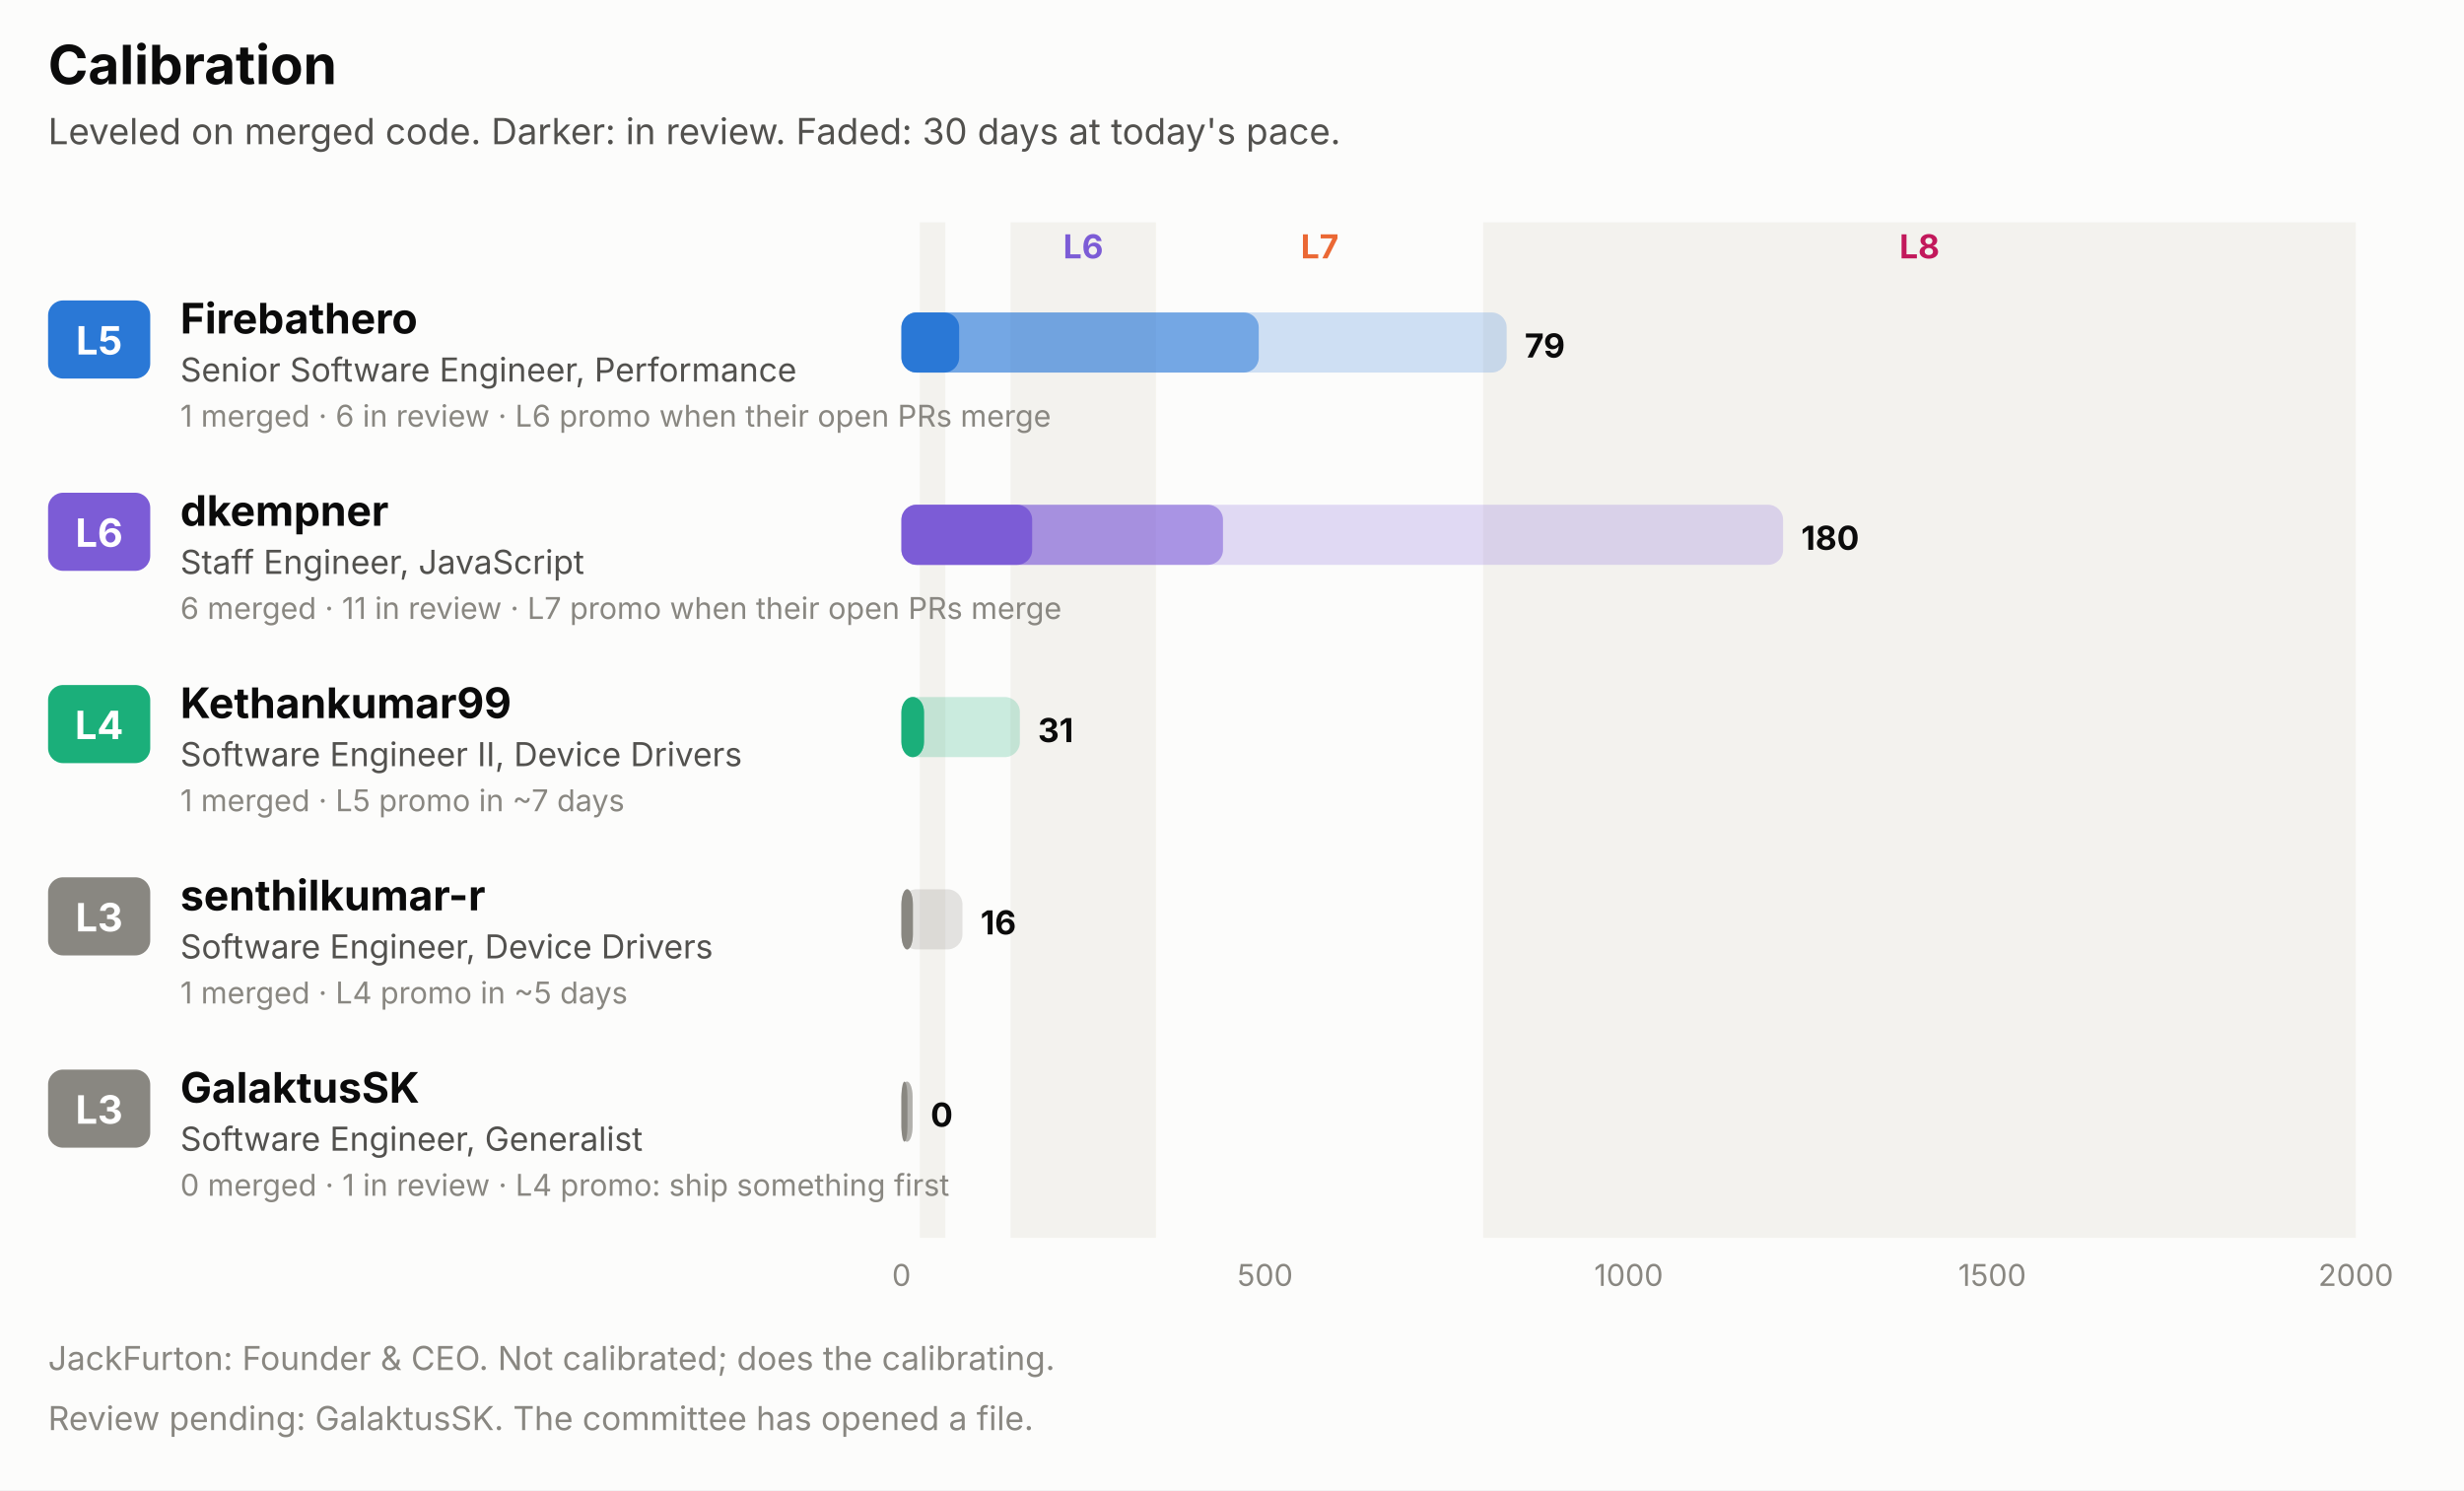
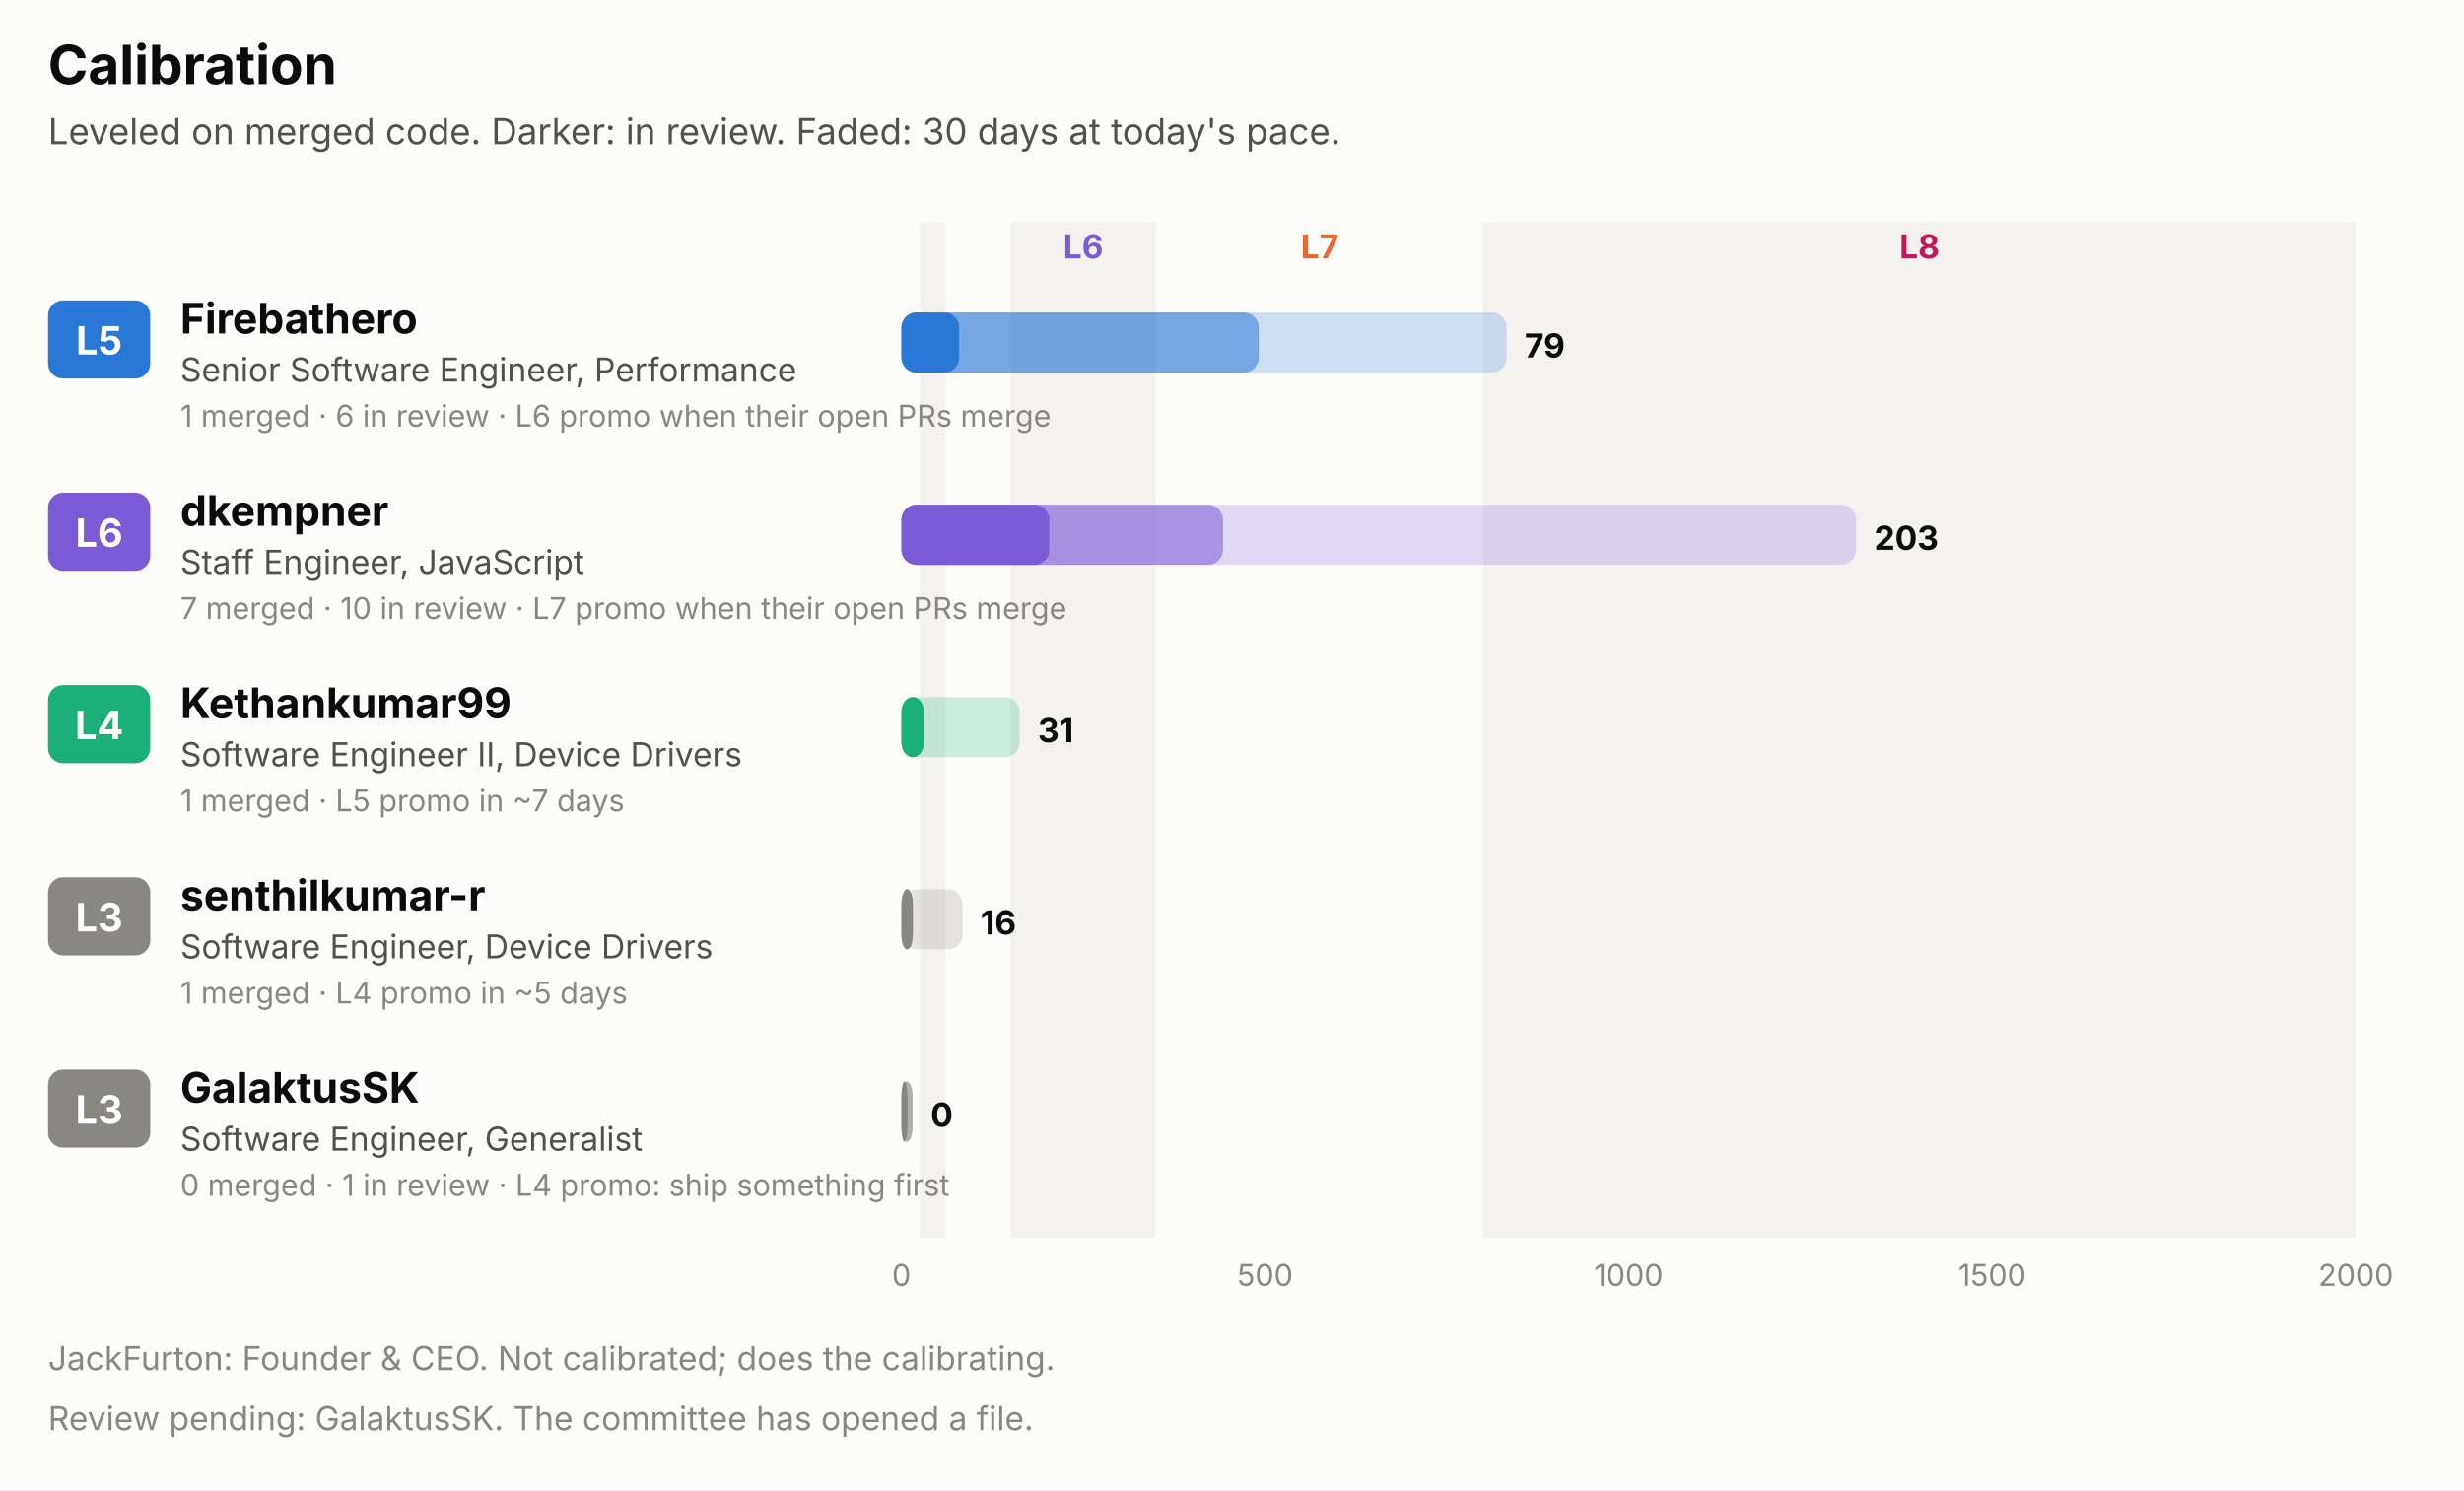
<svg xmlns="http://www.w3.org/2000/svg" width="820" height="496" viewBox="0 0 820 496" role="img" font-family="system-ui, -apple-system, 'Segoe UI', sans-serif">
  <rect x="0.0" y="0.0" width="820.0" height="496.0" rx="0" fill="#fcfcfb" />
  <text x="16.0" y="28.0" fill="#0b0b0b" font-size="18" font-weight="700" text-anchor="start">Calibration</text>
  <text x="16.0" y="48.0" fill="#52514e" font-size="12" font-weight="400" text-anchor="start">Leveled on merged code. Darker: in review. Faded: 30 days at today's pace.</text>
  <rect x="306.1" y="74.0" width="8.5" height="338.0" rx="0" fill="#f3f2ee" />
  <rect x="336.3" y="74.0" width="48.4" height="338.0" rx="0" fill="#f3f2ee" />
  <text x="360.5" y="86.0" fill="#7c5cd6" font-size="11" font-weight="700" text-anchor="middle">L6</text>
  <text x="439.2" y="86.0" fill="#eb6834" font-size="11" font-weight="700" text-anchor="middle">L7</text>
  <rect x="493.6" y="74.0" width="290.4" height="338.0" rx="0" fill="#f3f2ee" />
  <text x="638.8" y="86.0" fill="#c2185b" font-size="11" font-weight="700" text-anchor="middle">L8</text>
  <rect x="16.0" y="100.0" width="34.0" height="26.0" rx="5" fill="#2a78d6" />
  <text x="33.0" y="118.0" fill="#ffffff" font-size="13" font-weight="700" text-anchor="middle">L5</text>
  <text x="60.0" y="111.0" fill="#0b0b0b" font-size="14" font-weight="700" text-anchor="start">Firebathero</text>
  <text x="60.0" y="127.0" fill="#52514e" font-size="11" font-weight="400" text-anchor="start">Senior Software Engineer, Performance</text>
  <text x="60.0" y="142.0" fill="#898781" font-size="10" font-weight="400" text-anchor="start">1 merged · 6 in review · L6 promo when their open PRs merge</text>
  <rect x="300.0" y="104.0" width="201.4" height="20.0" rx="5" fill="#2a78d6" fill-opacity="0.22" />
  <rect x="300.0" y="104.0" width="118.9" height="20.0" rx="5" fill="#2a78d6" fill-opacity="0.55" />
  <rect x="300.0" y="104.0" width="19.2" height="20.0" rx="5" fill="#2a78d6" />
  <text x="507.4" y="119.0" fill="#0b0b0b" font-size="11" font-weight="700" text-anchor="start">79</text>
  <rect x="16.0" y="164.0" width="34.0" height="26.0" rx="5" fill="#7c5cd6" />
  <text x="33.0" y="182.0" fill="#ffffff" font-size="13" font-weight="700" text-anchor="middle">L6</text>
  <text x="60.0" y="175.0" fill="#0b0b0b" font-size="14" font-weight="700" text-anchor="start">dkempner</text>
  <text x="60.0" y="191.0" fill="#52514e" font-size="11" font-weight="400" text-anchor="start">Staff Engineer, JavaScript</text>
-   <text x="60.0" y="206.0" fill="#898781" font-size="10" font-weight="400" text-anchor="start">6 merged · 11 in review · L7 promo when their open PRs merge</text>
-   <rect x="300.0" y="168.0" width="293.4" height="20.0" rx="5" fill="#7c5cd6" fill-opacity="0.22" />
+   <text x="60.0" y="206.0" fill="#898781" font-size="10" font-weight="400" text-anchor="start">7 merged · 10 in review · L7 promo when their open PRs merge</text>
+   <rect x="300.0" y="168.0" width="317.7" height="20.0" rx="5" fill="#7c5cd6" fill-opacity="0.22" />
  <rect x="300.0" y="168.0" width="107.0" height="20.0" rx="5" fill="#7c5cd6" fill-opacity="0.55" />
-   <rect x="300.0" y="168.0" width="43.5" height="20.0" rx="5" fill="#7c5cd6" />
-   <text x="599.4" y="183.0" fill="#0b0b0b" font-size="11" font-weight="700" text-anchor="start">180</text>
+   <rect x="300.0" y="168.0" width="49.2" height="20.0" rx="5" fill="#7c5cd6" />
+   <text x="623.7" y="183.0" fill="#0b0b0b" font-size="11" font-weight="700" text-anchor="start">203</text>
  <rect x="16.0" y="228.0" width="34.0" height="26.0" rx="5" fill="#1baf7a" />
  <text x="33.0" y="246.0" fill="#ffffff" font-size="13" font-weight="700" text-anchor="middle">L4</text>
  <text x="60.0" y="239.0" fill="#0b0b0b" font-size="14" font-weight="700" text-anchor="start">Kethankumar99</text>
  <text x="60.0" y="255.0" fill="#52514e" font-size="11" font-weight="400" text-anchor="start">Software Engineer II, Device Drivers</text>
  <text x="60.0" y="270.0" fill="#898781" font-size="10" font-weight="400" text-anchor="start">1 merged · L5 promo in ~7 days</text>
  <rect x="300.0" y="232.0" width="39.4" height="20.0" rx="5" fill="#1baf7a" fill-opacity="0.22" />
  <rect x="300.0" y="232.0" width="7.5" height="20.0" rx="5" fill="#1baf7a" fill-opacity="0.55" />
  <rect x="300.0" y="232.0" width="7.5" height="20.0" rx="5" fill="#1baf7a" />
  <text x="345.4" y="247.0" fill="#0b0b0b" font-size="11" font-weight="700" text-anchor="start">31</text>
  <rect x="16.0" y="292.0" width="34.0" height="26.0" rx="5" fill="#898781" />
  <text x="33.0" y="310.0" fill="#ffffff" font-size="13" font-weight="700" text-anchor="middle">L3</text>
  <text x="60.0" y="303.0" fill="#0b0b0b" font-size="14" font-weight="700" text-anchor="start">senthilkumar-r</text>
  <text x="60.0" y="319.0" fill="#52514e" font-size="11" font-weight="400" text-anchor="start">Software Engineer, Device Drivers</text>
  <text x="60.0" y="334.0" fill="#898781" font-size="10" font-weight="400" text-anchor="start">1 merged · L4 promo in ~5 days</text>
  <rect x="300.0" y="296.0" width="20.3" height="20.0" rx="5" fill="#898781" fill-opacity="0.22" />
  <rect x="300.0" y="296.0" width="3.8" height="20.0" rx="5" fill="#898781" fill-opacity="0.55" />
  <rect x="300.0" y="296.0" width="3.8" height="20.0" rx="5" fill="#898781" />
  <text x="326.3" y="311.0" fill="#0b0b0b" font-size="11" font-weight="700" text-anchor="start">16</text>
  <rect x="16.0" y="356.0" width="34.0" height="26.0" rx="5" fill="#898781" />
  <text x="33.0" y="374.0" fill="#ffffff" font-size="13" font-weight="700" text-anchor="middle">L3</text>
  <text x="60.0" y="367.0" fill="#0b0b0b" font-size="14" font-weight="700" text-anchor="start">GalaktusSK</text>
  <text x="60.0" y="383.0" fill="#52514e" font-size="11" font-weight="400" text-anchor="start">Software Engineer, Generalist</text>
  <text x="60.0" y="398.0" fill="#898781" font-size="10" font-weight="400" text-anchor="start">0 merged · 1 in review · L4 promo: ship something first</text>
  <rect x="300.0" y="360.0" width="3.7" height="20.0" rx="5" fill="#898781" fill-opacity="0.22" />
  <rect x="300.0" y="360.0" width="3.7" height="20.0" rx="5" fill="#898781" fill-opacity="0.55" />
  <rect x="300.0" y="360.0" width="2.0" height="20.0" rx="5" fill="#898781" />
  <text x="309.7" y="375.0" fill="#0b0b0b" font-size="11" font-weight="700" text-anchor="start">0</text>
  <text x="300.0" y="428.0" fill="#898781" font-size="10" font-weight="400" text-anchor="middle">0</text>
  <text x="421.0" y="428.0" fill="#898781" font-size="10" font-weight="400" text-anchor="middle">500</text>
  <text x="542.0" y="428.0" fill="#898781" font-size="10" font-weight="400" text-anchor="middle">1000</text>
  <text x="663.0" y="428.0" fill="#898781" font-size="10" font-weight="400" text-anchor="middle">1500</text>
  <text x="784.0" y="428.0" fill="#898781" font-size="10" font-weight="400" text-anchor="middle">2000</text>
  <text x="16.0" y="456.0" fill="#898781" font-size="11" font-weight="400" text-anchor="start">JackFurton: Founder &amp; CEO. Not calibrated; does the calibrating.</text>
  <text x="16.0" y="476.0" fill="#898781" font-size="11" font-weight="400" text-anchor="start">Review pending: GalaktusSK. The committee has opened a file.</text>
</svg>
